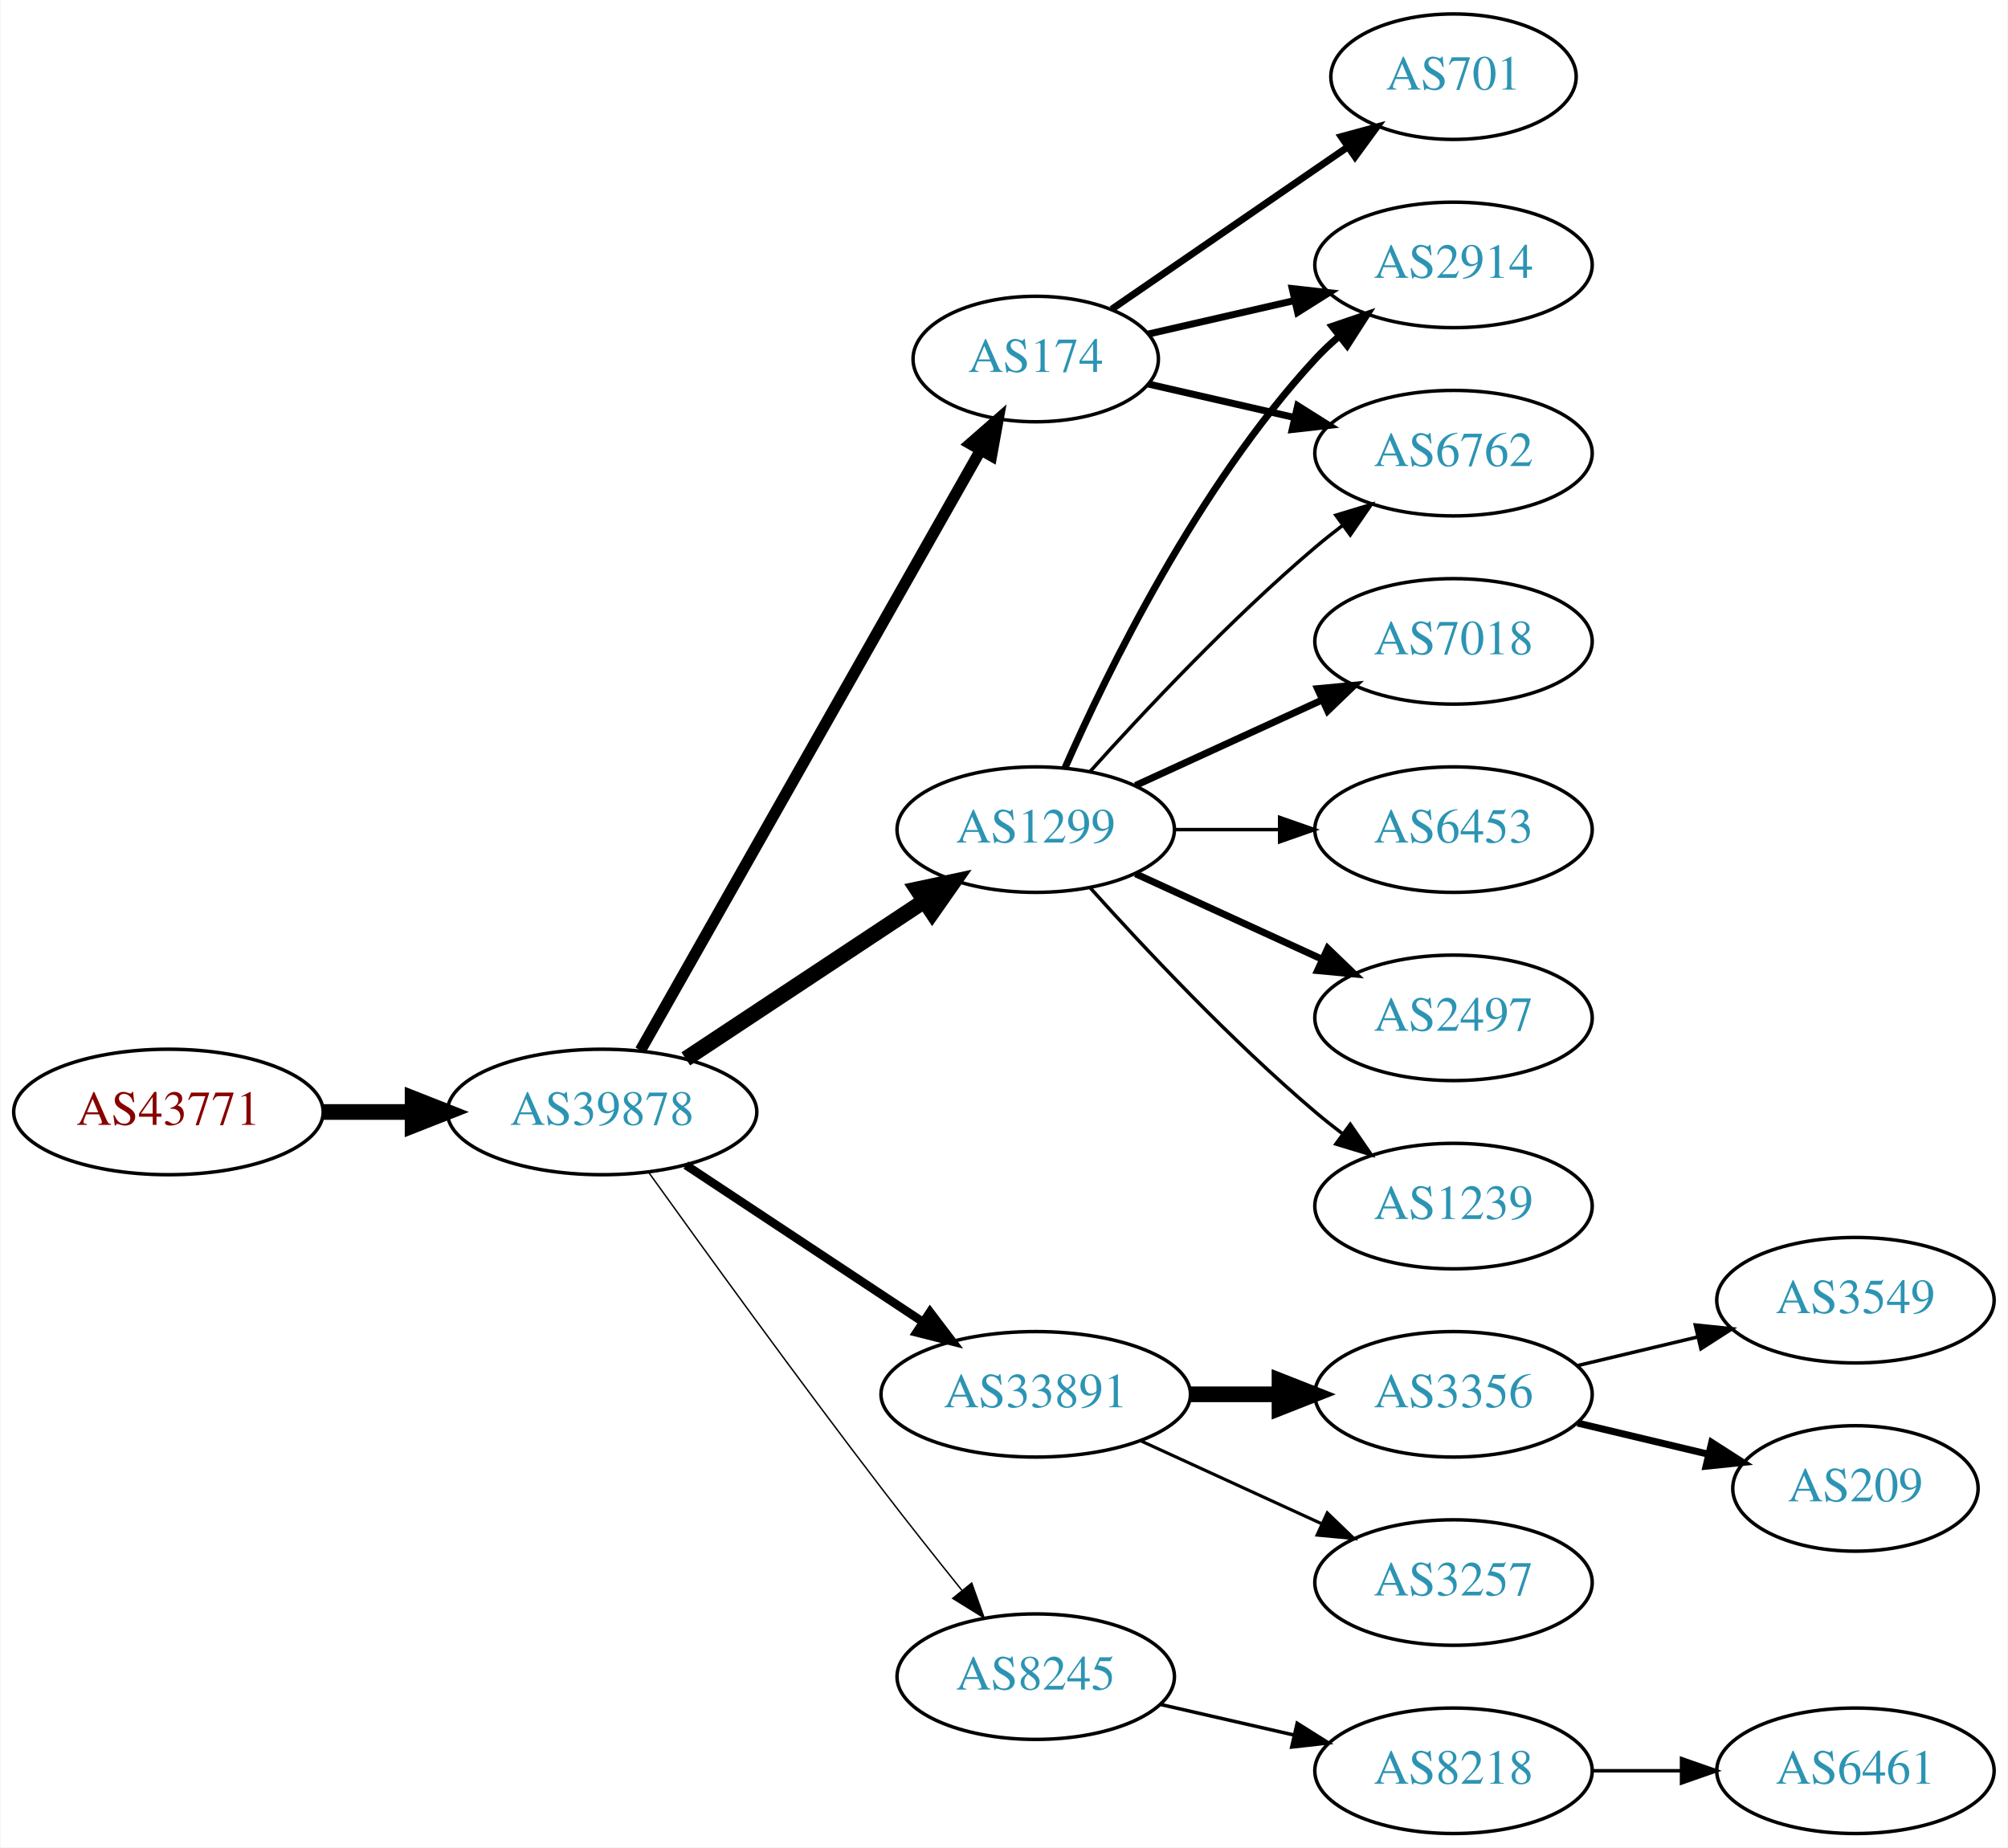
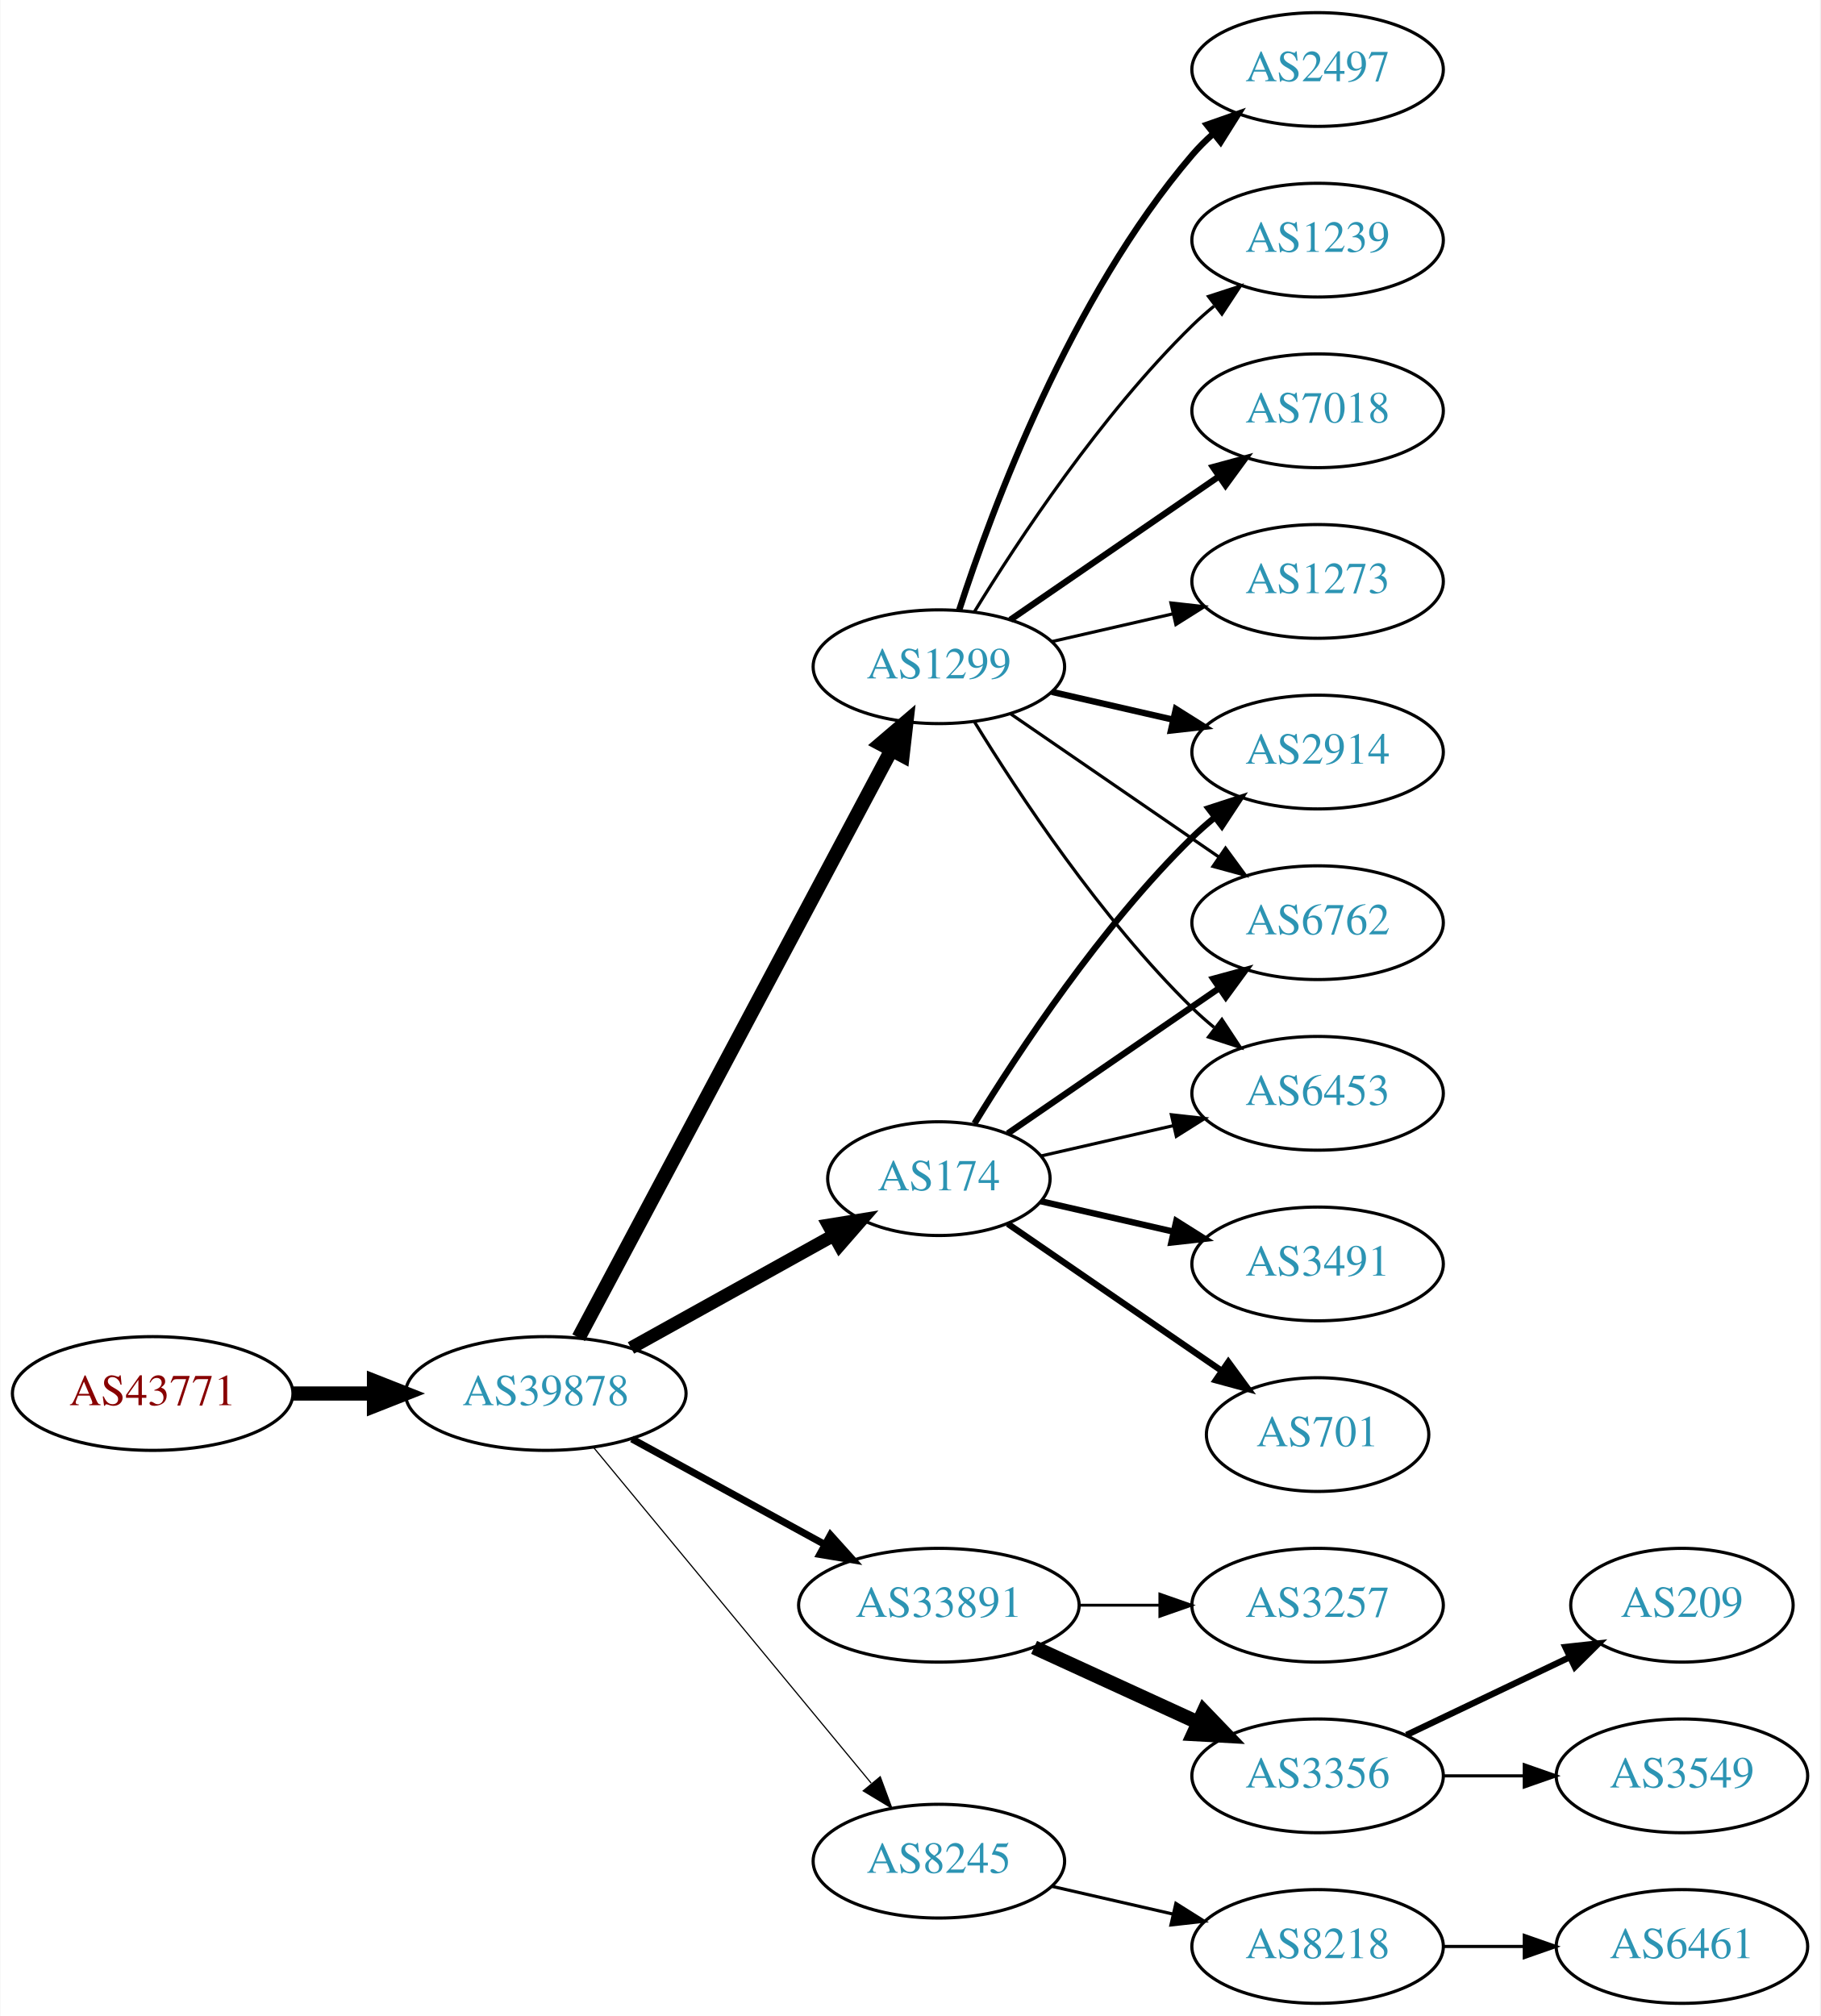
- <svg xmlns="http://www.w3.org/2000/svg" xmlns:xlink="http://www.w3.org/1999/xlink" width="576pt" height="530pt" viewBox="0.00 0.00 575.76 530.00">
-   <g id="graph0" class="graph" transform="scale(1 1) rotate(0) translate(4 526)">
-     <polygon fill="white" stroke="none" points="-4,4 -4,-526 571.762,-526 571.762,4 -4,4" />
+ <svg xmlns="http://www.w3.org/2000/svg" xmlns:xlink="http://www.w3.org/1999/xlink" width="576pt" height="638pt" viewBox="0.00 0.00 575.76 638.00">
+   <g id="graph0" class="graph" transform="scale(1 1) rotate(0) translate(4 634)">
+     <polygon fill="white" stroke="none" points="-4,4 -4,-634 571.762,-634 571.762,4 -4,4" />
    <g id="node1" class="node">
      <g id="a_node1">
        <a xlink:href="/asn/43771" xlink:title="AS43771 ~ MUKI-AS [AT]">
-           <ellipse fill="#ffffff" stroke="black" cx="44.196" cy="-207" rx="44.393" ry="18" />
-           <text text-anchor="middle" x="44.196" y="-203.3" font-family="Times,serif" font-size="14.00" fill="#880000">AS43771</text>
+           <ellipse fill="#ffffff" stroke="black" cx="44.196" cy="-193" rx="44.393" ry="18" />
+           <text text-anchor="middle" x="44.196" y="-189.3" font-family="Times,serif" font-size="14.00" fill="#880000">AS43771</text>
        </a>
      </g>
    </g>
    <g id="node2" class="node">
      <g id="a_node2">
        <a xlink:href="/asn/39878" xlink:title="AS39878 ~ Peter Rauter GmbH [AT]">
-           <ellipse fill="#ffffff" stroke="black" cx="168.588" cy="-207" rx="44.393" ry="18" />
-           <text text-anchor="middle" x="168.588" y="-203.3" font-family="Times,serif" font-size="14.00" fill="#2c94b3">AS39878</text>
+           <ellipse fill="#ffffff" stroke="black" cx="168.588" cy="-193" rx="44.393" ry="18" />
+           <text text-anchor="middle" x="168.588" y="-189.3" font-family="Times,serif" font-size="14.00" fill="#2c94b3">AS39878</text>
        </a>
      </g>
    </g>
    <g id="edge1" class="edge">
-       <path fill="none" stroke="black" stroke-width="4.5" d="M88.692,-207C96.898,-207 105.569,-207 114.041,-207" />
-       <polygon fill="black" stroke="black" stroke-width="4.5" points="114.233,-210.938 124.233,-207 114.233,-203.063 114.233,-210.938" />
+       <path fill="none" stroke="black" stroke-width="4.5" d="M88.692,-193C96.898,-193 105.569,-193 114.041,-193" />
+       <polygon fill="black" stroke="black" stroke-width="4.5" points="114.233,-196.938 124.233,-193 114.233,-189.063 114.233,-196.938" />
    </g>
    <g id="node3" class="node">
      <g id="a_node3">
-         <a xlink:href="/asn/1299" xlink:title="AS1299 ~ Telia Carrier [EU]">
-           <ellipse fill="#ffffff" stroke="black" cx="292.98" cy="-288" rx="39.794" ry="18" />
-           <text text-anchor="middle" x="292.98" y="-284.3" font-family="Times,serif" font-size="14.00" fill="#2c94b3">AS1299</text>
+         <a xlink:href="/asn/174" xlink:title="AS174 ~ Cogent Communications [US]">
+           <ellipse fill="#ffffff" stroke="black" cx="292.98" cy="-261" rx="35.194" ry="18" />
+           <text text-anchor="middle" x="292.98" y="-257.3" font-family="Times,serif" font-size="14.00" fill="#2c94b3">AS174</text>
        </a>
      </g>
    </g>
    <g id="edge2" class="edge">
-       <path fill="none" stroke="black" stroke-width="4.5" d="M192.609,-222.235C211.963,-235.044 239.798,-253.466 261.088,-267.555" />
-       <polygon fill="black" stroke="black" stroke-width="4.5" points="258.964,-270.871 269.476,-273.107 263.31,-264.304 258.964,-270.871" />
+       <path fill="none" stroke="black" stroke-width="4.125" d="M195.544,-207.421C214.286,-217.834 239.718,-231.964 259.759,-243.098" />
+       <polygon fill="black" stroke="black" stroke-width="4.125" points="258.05,-246.278 268.545,-247.979 261.556,-239.968 258.05,-246.278" />
    </g>
    <g id="node4" class="node">
      <g id="a_node4">
-         <a xlink:href="/asn/174" xlink:title="AS174 ~ Cogent Communications [US]">
-           <ellipse fill="#ffffff" stroke="black" cx="292.98" cy="-423" rx="35.194" ry="18" />
-           <text text-anchor="middle" x="292.98" y="-419.3" font-family="Times,serif" font-size="14.00" fill="#2c94b3">AS174</text>
+         <a xlink:href="/asn/1299" xlink:title="AS1299 ~ Telia Carrier [EU]">
+           <ellipse fill="#ffffff" stroke="black" cx="292.98" cy="-423" rx="39.794" ry="18" />
+           <text text-anchor="middle" x="292.98" y="-419.3" font-family="Times,serif" font-size="14.00" fill="#2c94b3">AS1299</text>
        </a>
      </g>
    </g>
    <g id="edge3" class="edge">
-       <path fill="none" stroke="black" stroke-width="3.273" d="M179.604,-224.676C201.137,-262.679 251.929,-352.316 277.186,-396.89" />
-       <polygon fill="black" stroke="black" stroke-width="3.273" points="274.193,-398.708 282.168,-405.683 280.283,-395.257 274.193,-398.708" />
+       <path fill="none" stroke="black" stroke-width="4.5" d="M178.989,-210.666C200.355,-250.817 252.663,-349.115 277.903,-396.546" />
+       <polygon fill="black" stroke="black" stroke-width="4.5" points="274.541,-398.611 282.715,-405.589 281.493,-394.911 274.541,-398.611" />
    </g>
    <g id="node5" class="node">
      <g id="a_node5">
        <a xlink:href="/asn/33891" xlink:title="AS33891 ~ CORE-BACKBONE GMBH GLOBAL NETWORK [DE]">
          <ellipse fill="#ffffff" stroke="black" cx="292.98" cy="-126" rx="44.393" ry="18" />
          <text text-anchor="middle" x="292.98" y="-122.3" font-family="Times,serif" font-size="14.00" fill="#2c94b3">AS33891</text>
        </a>
      </g>
    </g>
    <g id="edge4" class="edge">
-       <path fill="none" stroke="black" stroke-width="2.455" d="M192.609,-191.765C211.841,-179.037 239.449,-160.766 260.686,-146.711" />
-       <polygon fill="black" stroke="black" stroke-width="2.455" points="262.655,-149.605 269.063,-141.167 258.792,-143.767 262.655,-149.605" />
+       <path fill="none" stroke="black" stroke-width="2.25" d="M195.844,-178.627C213.672,-168.868 237.448,-155.852 256.895,-145.207" />
+       <polygon fill="black" stroke="black" stroke-width="2.25" points="258.677,-148.221 265.768,-140.349 255.315,-142.081 258.677,-148.221" />
    </g>
    <g id="node6" class="node">
      <g id="a_node6">
        <a xlink:href="/asn/8245" xlink:title="AS8245 ~ Video-Broadcast GmbH [AT]">
          <ellipse fill="#ffffff" stroke="black" cx="292.98" cy="-45" rx="39.794" ry="18" />
          <text text-anchor="middle" x="292.98" y="-41.3" font-family="Times,serif" font-size="14.00" fill="#2c94b3">AS8245</text>
        </a>
      </g>
    </g>
    <g id="edge5" class="edge">
-       <path fill="none" stroke="black" stroke-width="0.409" d="M181.986,-189.626C197.392,-168.147 224.605,-130.562 248.784,-99 256.163,-89.368 264.448,-78.926 271.773,-69.813" />
-       <polygon fill="black" stroke="black" stroke-width="0.409" points="274.619,-71.86 278.178,-61.88 269.173,-67.463 274.619,-71.86" />
+       <path fill="none" stroke="black" stroke-width="0.375" d="M183.628,-176.023C205.208,-149.927 246.64,-99.827 271.547,-69.708" />
+       <polygon fill="black" stroke="black" stroke-width="0.375" points="274.428,-71.716 278.104,-61.779 269.034,-67.255 274.428,-71.716" />
    </g>
    <g id="node7" class="node">
      <g id="a_node7">
        <a xlink:href="/asn/2914" xlink:title="AS2914 ~ NTT America, Inc. [US]">
-           <ellipse fill="#ffffff" stroke="black" cx="412.823" cy="-450" rx="39.794" ry="18" />
-           <text text-anchor="middle" x="412.823" y="-446.3" font-family="Times,serif" font-size="14.00" fill="#2c94b3">AS2914</text>
+           <ellipse fill="#ffffff" stroke="black" cx="412.823" cy="-396" rx="39.794" ry="18" />
+           <text text-anchor="middle" x="412.823" y="-392.3" font-family="Times,serif" font-size="14.00" fill="#2c94b3">AS2914</text>
        </a>
      </g>
    </g>
    <g id="edge6" class="edge">
-       <path fill="none" stroke="black" stroke-width="2" d="M301.396,-305.761C313.464,-333.183 339.436,-386.473 373.176,-423 375.207,-425.198 377.446,-427.319 379.792,-429.34" />
-       <polygon fill="black" stroke="black" stroke-width="2" points="378.004,-432.386 388.036,-435.794 382.319,-426.874 378.004,-432.386" />
+       <path fill="none" stroke="black" stroke-width="2" d="M304.246,-278.44C318.055,-300.991 344.243,-340.722 373.176,-369 375.317,-371.092 377.634,-373.137 380.034,-375.106" />
+       <polygon fill="black" stroke="black" stroke-width="2" points="378.301,-378.185 388.375,-381.464 382.544,-372.618 378.301,-378.185" />
    </g>
    <g id="node8" class="node">
      <g id="a_node8">
-         <a xlink:href="/asn/2497" xlink:title="AS2497 ~ Internet Initiative Japan Inc. [JP]">
+         <a xlink:href="/asn/3491" xlink:title="AS3491 ~ PCCW Global, Inc. [US]">
          <ellipse fill="#ffffff" stroke="black" cx="412.823" cy="-234" rx="39.794" ry="18" />
-           <text text-anchor="middle" x="412.823" y="-230.3" font-family="Times,serif" font-size="14.00" fill="#2c94b3">AS2497</text>
+           <text text-anchor="middle" x="412.823" y="-230.3" font-family="Times,serif" font-size="14.00" fill="#2c94b3">AS3491</text>
        </a>
      </g>
    </g>
    <g id="edge7" class="edge">
-       <path fill="none" stroke="black" stroke-width="2" d="M321.609,-275.339C337.566,-268.027 357.837,-258.739 375.119,-250.819" />
-       <polygon fill="black" stroke="black" stroke-width="2" points="376.734,-253.929 384.367,-246.581 373.818,-247.565 376.734,-253.929" />
+       <path fill="none" stroke="black" stroke-width="2" d="M325.251,-253.835C338.09,-250.894 353.195,-247.433 367.162,-244.233" />
+       <polygon fill="black" stroke="black" stroke-width="2" points="368.117,-247.605 377.083,-241.96 366.553,-240.781 368.117,-247.605" />
    </g>
    <g id="node9" class="node">
      <g id="a_node9">
-         <a xlink:href="/asn/1239" xlink:title="AS1239 ~ Sprint [US]">
-           <ellipse fill="#ffffff" stroke="black" cx="412.823" cy="-180" rx="39.794" ry="18" />
-           <text text-anchor="middle" x="412.823" y="-176.3" font-family="Times,serif" font-size="14.00" fill="#2c94b3">AS1239</text>
+         <a xlink:href="/asn/6762" xlink:title="AS6762 ~ TELECOM ITALIA SPARKLE S.p.A. [IT]">
+           <ellipse fill="#ffffff" stroke="black" cx="412.823" cy="-342" rx="39.794" ry="18" />
+           <text text-anchor="middle" x="412.823" y="-338.3" font-family="Times,serif" font-size="14.00" fill="#2c94b3">AS6762</text>
        </a>
      </g>
    </g>
    <g id="edge8" class="edge">
-       <path fill="none" stroke="black" d="M308.626,-271.275C323.927,-254.235 349.025,-227.477 373.176,-207 375.674,-204.883 378.334,-202.768 381.045,-200.707" />
-       <polygon fill="black" stroke="black" points="383.212,-203.459 389.222,-194.734 379.082,-197.806 383.212,-203.459" />
+       <path fill="none" stroke="black" stroke-width="2" d="M314.777,-275.295C333.361,-288.068 360.811,-306.937 381.779,-321.349" />
+       <polygon fill="black" stroke="black" stroke-width="2" points="379.814,-324.245 390.037,-327.025 383.779,-318.476 379.814,-324.245" />
    </g>
    <g id="node10" class="node">
      <g id="a_node10">
-         <a xlink:href="/asn/7018" xlink:title="AS7018 ~ AT&amp;T Services, Inc. [US]">
-           <ellipse fill="#ffffff" stroke="black" cx="412.823" cy="-342" rx="39.794" ry="18" />
-           <text text-anchor="middle" x="412.823" y="-338.3" font-family="Times,serif" font-size="14.00" fill="#2c94b3">AS7018</text>
-         </a>
-       </g>
-     </g>
-     <g id="edge9" class="edge">
-       <path fill="none" stroke="black" stroke-width="2" d="M321.609,-300.661C337.566,-307.973 357.837,-317.261 375.119,-325.181" />
-       <polygon fill="black" stroke="black" stroke-width="2" points="373.818,-328.435 384.367,-329.419 376.734,-322.071 373.818,-328.435" />
-     </g>
-     <g id="node11" class="node">
-       <g id="a_node11">
-         <a xlink:href="/asn/6762" xlink:title="AS6762 ~ TELECOM ITALIA SPARKLE S.p.A. [IT]">
-           <ellipse fill="#ffffff" stroke="black" cx="412.823" cy="-396" rx="39.794" ry="18" />
-           <text text-anchor="middle" x="412.823" y="-392.3" font-family="Times,serif" font-size="14.00" fill="#2c94b3">AS6762</text>
-         </a>
-       </g>
-     </g>
-     <g id="edge10" class="edge">
-       <path fill="none" stroke="black" d="M308.626,-304.725C323.927,-321.765 349.025,-348.523 373.176,-369 375.674,-371.117 378.334,-373.232 381.045,-375.293" />
-       <polygon fill="black" stroke="black" points="379.082,-378.194 389.222,-381.266 383.212,-372.541 379.082,-378.194" />
-     </g>
-     <g id="node12" class="node">
-       <g id="a_node12">
        <a xlink:href="/asn/6453" xlink:title="AS6453 ~ TATA COMMUNICATIONS (AMERICA) INC [US]">
          <ellipse fill="#ffffff" stroke="black" cx="412.823" cy="-288" rx="39.794" ry="18" />
          <text text-anchor="middle" x="412.823" y="-284.3" font-family="Times,serif" font-size="14.00" fill="#2c94b3">AS6453</text>
        </a>
      </g>
    </g>
+     <g id="edge9" class="edge">
+       <path fill="none" stroke="black" d="M325.251,-268.165C338.09,-271.106 353.195,-274.567 367.162,-277.767" />
+       <polygon fill="black" stroke="black" points="366.553,-281.219 377.083,-280.04 368.117,-274.395 366.553,-281.219" />
+     </g>
+     <g id="node11" class="node">
+       <g id="a_node11">
+         <a xlink:href="/asn/701" xlink:title="AS701 ~ UUNET [US]">
+           <ellipse fill="#ffffff" stroke="black" cx="412.823" cy="-180" rx="35.194" ry="18" />
+           <text text-anchor="middle" x="412.823" y="-176.3" font-family="Times,serif" font-size="14.00" fill="#2c94b3">AS701</text>
+         </a>
+       </g>
+     </g>
+     <g id="edge10" class="edge">
+       <path fill="none" stroke="black" stroke-width="2" d="M314.777,-246.705C333.593,-233.772 361.499,-214.591 382.563,-200.112" />
+       <polygon fill="black" stroke="black" stroke-width="2" points="384.579,-202.973 390.838,-194.424 380.614,-197.204 384.579,-202.973" />
+     </g>
+     <g id="edge12" class="edge">
+       <path fill="none" stroke="black" stroke-width="2" d="M328.7,-415.045C340.7,-412.296 354.32,-409.175 367.013,-406.267" />
+       <polygon fill="black" stroke="black" stroke-width="2" points="367.979,-409.636 376.945,-403.991 366.415,-402.813 367.979,-409.636" />
+     </g>
+     <g id="edge15" class="edge">
+       <path fill="none" stroke="black" d="M315.595,-408.143C334.083,-395.435 360.897,-377.005 381.526,-362.825" />
+       <polygon fill="black" stroke="black" points="383.688,-365.586 389.947,-357.037 379.723,-359.817 383.688,-365.586" />
+     </g>
+     <g id="edge17" class="edge">
+       <path fill="none" stroke="black" d="M304.246,-405.56C318.055,-383.009 344.243,-343.278 373.176,-315 375.317,-312.908 377.634,-310.863 380.034,-308.894" />
+       <polygon fill="black" stroke="black" points="382.544,-311.382 388.375,-302.536 378.301,-305.815 382.544,-311.382" />
+     </g>
+     <g id="node12" class="node">
+       <g id="a_node12">
+         <a xlink:href="/asn/2497" xlink:title="AS2497 ~ Internet Initiative Japan Inc. [JP]">
+           <ellipse fill="#ffffff" stroke="black" cx="412.823" cy="-612" rx="39.794" ry="18" />
+           <text text-anchor="middle" x="412.823" y="-608.3" font-family="Times,serif" font-size="14.00" fill="#2c94b3">AS2497</text>
+         </a>
+       </g>
+     </g>
    <g id="edge11" class="edge">
-       <path fill="none" stroke="black" d="M332.893,-288C342.446,-288 352.796,-288 362.759,-288" />
-       <polygon fill="black" stroke="black" points="362.951,-291.5 372.951,-288 362.951,-284.5 362.951,-291.5" />
-     </g>
-     <g id="edge14" class="edge">
-       <path fill="none" stroke="black" stroke-width="2" d="M325.251,-430.165C338.09,-433.106 353.195,-436.567 367.162,-439.767" />
-       <polygon fill="black" stroke="black" stroke-width="2" points="366.553,-443.219 377.083,-442.04 368.117,-436.395 366.553,-443.219" />
-     </g>
-     <g id="edge12" class="edge">
-       <path fill="none" stroke="black" stroke-width="2" d="M325.251,-415.835C338.09,-412.894 353.195,-409.433 367.162,-406.233" />
-       <polygon fill="black" stroke="black" stroke-width="2" points="368.117,-409.605 377.083,-403.96 366.553,-402.781 368.117,-409.605" />
+       <path fill="none" stroke="black" stroke-width="2" d="M299.428,-440.991C309.742,-472.816 334.604,-539.927 373.176,-585 375.122,-587.274 377.3,-589.449 379.605,-591.507" />
+       <polygon fill="black" stroke="black" stroke-width="2" points="377.775,-594.524 387.774,-598.027 382.142,-589.053 377.775,-594.524" />
    </g>
    <g id="node13" class="node">
      <g id="a_node13">
-         <a xlink:href="/asn/701" xlink:title="AS701 ~ UUNET [US]">
-           <ellipse fill="#ffffff" stroke="black" cx="412.823" cy="-504" rx="35.194" ry="18" />
-           <text text-anchor="middle" x="412.823" y="-500.3" font-family="Times,serif" font-size="14.00" fill="#2c94b3">AS701</text>
+         <a xlink:href="/asn/1239" xlink:title="AS1239 ~ Sprint [US]">
+           <ellipse fill="#ffffff" stroke="black" cx="412.823" cy="-558" rx="39.794" ry="18" />
+           <text text-anchor="middle" x="412.823" y="-554.3" font-family="Times,serif" font-size="14.00" fill="#2c94b3">AS1239</text>
        </a>
      </g>
    </g>
    <g id="edge13" class="edge">
-       <path fill="none" stroke="black" stroke-width="2" d="M314.777,-437.295C333.593,-450.228 361.499,-469.409 382.563,-483.888" />
-       <polygon fill="black" stroke="black" stroke-width="2" points="380.614,-486.796 390.838,-489.576 384.579,-481.027 380.614,-486.796" />
+       <path fill="none" stroke="black" d="M304.246,-440.44C318.055,-462.991 344.243,-502.722 373.176,-531 375.317,-533.092 377.634,-535.137 380.034,-537.106" />
+       <polygon fill="black" stroke="black" points="378.301,-540.185 388.375,-543.464 382.544,-534.618 378.301,-540.185" />
    </g>
    <g id="node14" class="node">
      <g id="a_node14">
-         <a xlink:href="/asn/3356" xlink:title="AS3356 ~ Level 3 Parent, LLC [US]">
-           <ellipse fill="#ffffff" stroke="black" cx="412.823" cy="-126" rx="39.794" ry="18" />
-           <text text-anchor="middle" x="412.823" y="-122.3" font-family="Times,serif" font-size="14.00" fill="#2c94b3">AS3356</text>
-         </a>
-       </g>
-     </g>
-     <g id="edge15" class="edge">
-       <path fill="none" stroke="black" stroke-width="4.5" d="M337.191,-126C345.504,-126 354.267,-126 362.749,-126" />
-       <polygon fill="black" stroke="black" stroke-width="4.5" points="362.908,-129.938 372.908,-126 362.908,-122.063 362.908,-129.938" />
+         <a xlink:href="/asn/7018" xlink:title="AS7018 ~ AT&amp;T Services, Inc. [US]">
+           <ellipse fill="#ffffff" stroke="black" cx="412.823" cy="-504" rx="39.794" ry="18" />
+           <text text-anchor="middle" x="412.823" y="-500.3" font-family="Times,serif" font-size="14.00" fill="#2c94b3">AS7018</text>
+         </a>
+       </g>
+     </g>
+     <g id="edge14" class="edge">
+       <path fill="none" stroke="black" stroke-width="2" d="M315.595,-437.857C334.083,-450.565 360.897,-468.995 381.526,-483.175" />
+       <polygon fill="black" stroke="black" stroke-width="2" points="379.723,-486.183 389.947,-488.963 383.688,-480.414 379.723,-486.183" />
    </g>
    <g id="node15" class="node">
      <g id="a_node15">
+         <a xlink:href="/asn/1273" xlink:title="AS1273 ~ Vodafone Group PLC [EU]">
+           <ellipse fill="#ffffff" stroke="black" cx="412.823" cy="-450" rx="39.794" ry="18" />
+           <text text-anchor="middle" x="412.823" y="-446.3" font-family="Times,serif" font-size="14.00" fill="#2c94b3">AS1273</text>
+         </a>
+       </g>
+     </g>
+     <g id="edge16" class="edge">
+       <path fill="none" stroke="black" d="M328.7,-430.955C340.7,-433.704 354.32,-436.825 367.013,-439.733" />
+       <polygon fill="black" stroke="black" points="366.415,-443.187 376.945,-442.009 367.979,-436.364 366.415,-443.187" />
+     </g>
+     <g id="node16" class="node">
+       <g id="a_node16">
        <a xlink:href="/asn/3257" xlink:title="AS3257 ~ GTT [DE]">
+           <ellipse fill="#ffffff" stroke="black" cx="412.823" cy="-126" rx="39.794" ry="18" />
+           <text text-anchor="middle" x="412.823" y="-122.3" font-family="Times,serif" font-size="14.00" fill="#2c94b3">AS3257</text>
+         </a>
+       </g>
+     </g>
+     <g id="edge18" class="edge">
+       <path fill="none" stroke="black" stroke-width="0.9" d="M337.191,-126C345.504,-126 354.267,-126 362.749,-126" />
+       <polygon fill="black" stroke="black" stroke-width="0.9" points="362.908,-129.5 372.908,-126 362.908,-122.5 362.908,-129.5" />
+     </g>
+     <g id="node17" class="node">
+       <g id="a_node17">
+         <a xlink:href="/asn/3356" xlink:title="AS3356 ~ Level 3 Parent, LLC [US]">
          <ellipse fill="#ffffff" stroke="black" cx="412.823" cy="-72" rx="39.794" ry="18" />
-           <text text-anchor="middle" x="412.823" y="-68.3" font-family="Times,serif" font-size="14.00" fill="#2c94b3">AS3257</text>
-         </a>
-       </g>
-     </g>
-     <g id="edge16" class="edge">
-       <path fill="none" stroke="black" stroke-width="0.9" d="M323.11,-112.652C338.721,-105.498 358.119,-96.609 374.791,-88.969" />
-       <polygon fill="black" stroke="black" stroke-width="0.9" points="376.61,-91.986 384.243,-84.638 373.694,-85.622 376.61,-91.986" />
-     </g>
-     <g id="node18" class="node">
-       <g id="a_node18">
+           <text text-anchor="middle" x="412.823" y="-68.3" font-family="Times,serif" font-size="14.00" fill="#2c94b3">AS3356</text>
+         </a>
+       </g>
+     </g>
+     <g id="edge19" class="edge">
+       <path fill="none" stroke="black" stroke-width="4.5" d="M323.11,-112.652C338.721,-105.498 358.119,-96.609 374.791,-88.969" />
+       <polygon fill="black" stroke="black" stroke-width="4.5" points="376.792,-92.384 384.243,-84.638 373.512,-85.225 376.792,-92.384" />
+     </g>
+     <g id="node20" class="node">
+       <g id="a_node20">
        <a xlink:href="/asn/8218" xlink:title="AS8218 ~ legacy Neotelecoms [FR]">
          <ellipse fill="#ffffff" stroke="black" cx="412.823" cy="-18" rx="39.794" ry="18" />
          <text text-anchor="middle" x="412.823" y="-14.3" font-family="Times,serif" font-size="14.00" fill="#2c94b3">AS8218</text>
        </a>
      </g>
    </g>
-     <g id="edge19" class="edge">
+     <g id="edge22" class="edge">
      <path fill="none" stroke="black" d="M328.7,-37.045C340.7,-34.296 354.32,-31.175 367.013,-28.267" />
      <polygon fill="black" stroke="black" points="367.979,-31.636 376.945,-25.991 366.415,-24.813 367.979,-31.636" />
    </g>
-     <g id="node16" class="node">
-       <g id="a_node16">
-         <a xlink:href="/asn/209" xlink:title="AS209 ~ CenturyLink Communications, LLC [US]">
-           <ellipse fill="#ffffff" stroke="black" cx="528.116" cy="-99" rx="35.194" ry="18" />
-           <text text-anchor="middle" x="528.116" y="-95.3" font-family="Times,serif" font-size="14.00" fill="#2c94b3">AS209</text>
-         </a>
-       </g>
-     </g>
-     <g id="edge17" class="edge">
-       <path fill="none" stroke="black" stroke-width="2" d="M448.43,-117.752C460.225,-114.942 473.529,-111.771 485.797,-108.847" />
-       <polygon fill="black" stroke="black" stroke-width="2" points="486.886,-112.186 495.802,-106.463 485.263,-105.376 486.886,-112.186" />
-     </g>
-     <g id="node17" class="node">
-       <g id="a_node17">
+     <g id="node18" class="node">
+       <g id="a_node18">
        <a xlink:href="/asn/3549" xlink:title="AS3549 ~ Level 3 Parent, LLC [US]">
-           <ellipse fill="#ffffff" stroke="black" cx="528.116" cy="-153" rx="39.794" ry="18" />
-           <text text-anchor="middle" x="528.116" y="-149.3" font-family="Times,serif" font-size="14.00" fill="#2c94b3">AS3549</text>
-         </a>
-       </g>
-     </g>
-     <g id="edge18" class="edge">
-       <path fill="none" stroke="black" d="M448.43,-134.248C459.301,-136.838 471.456,-139.735 482.898,-142.462" />
-       <polygon fill="black" stroke="black" points="482.182,-145.889 492.721,-144.803 483.804,-139.08 482.182,-145.889" />
+           <ellipse fill="#ffffff" stroke="black" cx="528.116" cy="-72" rx="39.794" ry="18" />
+           <text text-anchor="middle" x="528.116" y="-68.3" font-family="Times,serif" font-size="14.00" fill="#2c94b3">AS3549</text>
+         </a>
+       </g>
+     </g>
+     <g id="edge20" class="edge">
+       <path fill="none" stroke="black" d="M452.495,-72C460.698,-72 469.462,-72 477.994,-72" />
+       <polygon fill="black" stroke="black" points="478.233,-75.5 488.233,-72 478.233,-68.5 478.233,-75.5" />
    </g>
    <g id="node19" class="node">
      <g id="a_node19">
+         <a xlink:href="/asn/209" xlink:title="AS209 ~ CenturyLink Communications, LLC [US]">
+           <ellipse fill="#ffffff" stroke="black" cx="528.116" cy="-126" rx="35.194" ry="18" />
+           <text text-anchor="middle" x="528.116" y="-122.3" font-family="Times,serif" font-size="14.00" fill="#2c94b3">AS209</text>
+         </a>
+       </g>
+     </g>
+     <g id="edge21" class="edge">
+       <path fill="none" stroke="black" stroke-width="2" d="M440.959,-84.934C456.391,-92.29 475.877,-101.577 492.412,-109.459" />
+       <polygon fill="black" stroke="black" stroke-width="2" points="491.221,-112.768 501.754,-113.911 494.232,-106.449 491.221,-112.768" />
+     </g>
+     <g id="node21" class="node">
+       <g id="a_node21">
        <a xlink:href="/asn/6461" xlink:title="AS6461 ~ Zayo Bandwidth [US]">
          <ellipse fill="#ffffff" stroke="black" cx="528.116" cy="-18" rx="39.794" ry="18" />
          <text text-anchor="middle" x="528.116" y="-14.3" font-family="Times,serif" font-size="14.00" fill="#2c94b3">AS6461</text>
        </a>
      </g>
    </g>
-     <g id="edge20" class="edge">
+     <g id="edge23" class="edge">
      <path fill="none" stroke="black" d="M452.495,-18C460.698,-18 469.462,-18 477.994,-18" />
      <polygon fill="black" stroke="black" points="478.233,-21.5 488.233,-18 478.233,-14.5 478.233,-21.5" />
    </g>
  </g>
</svg>
